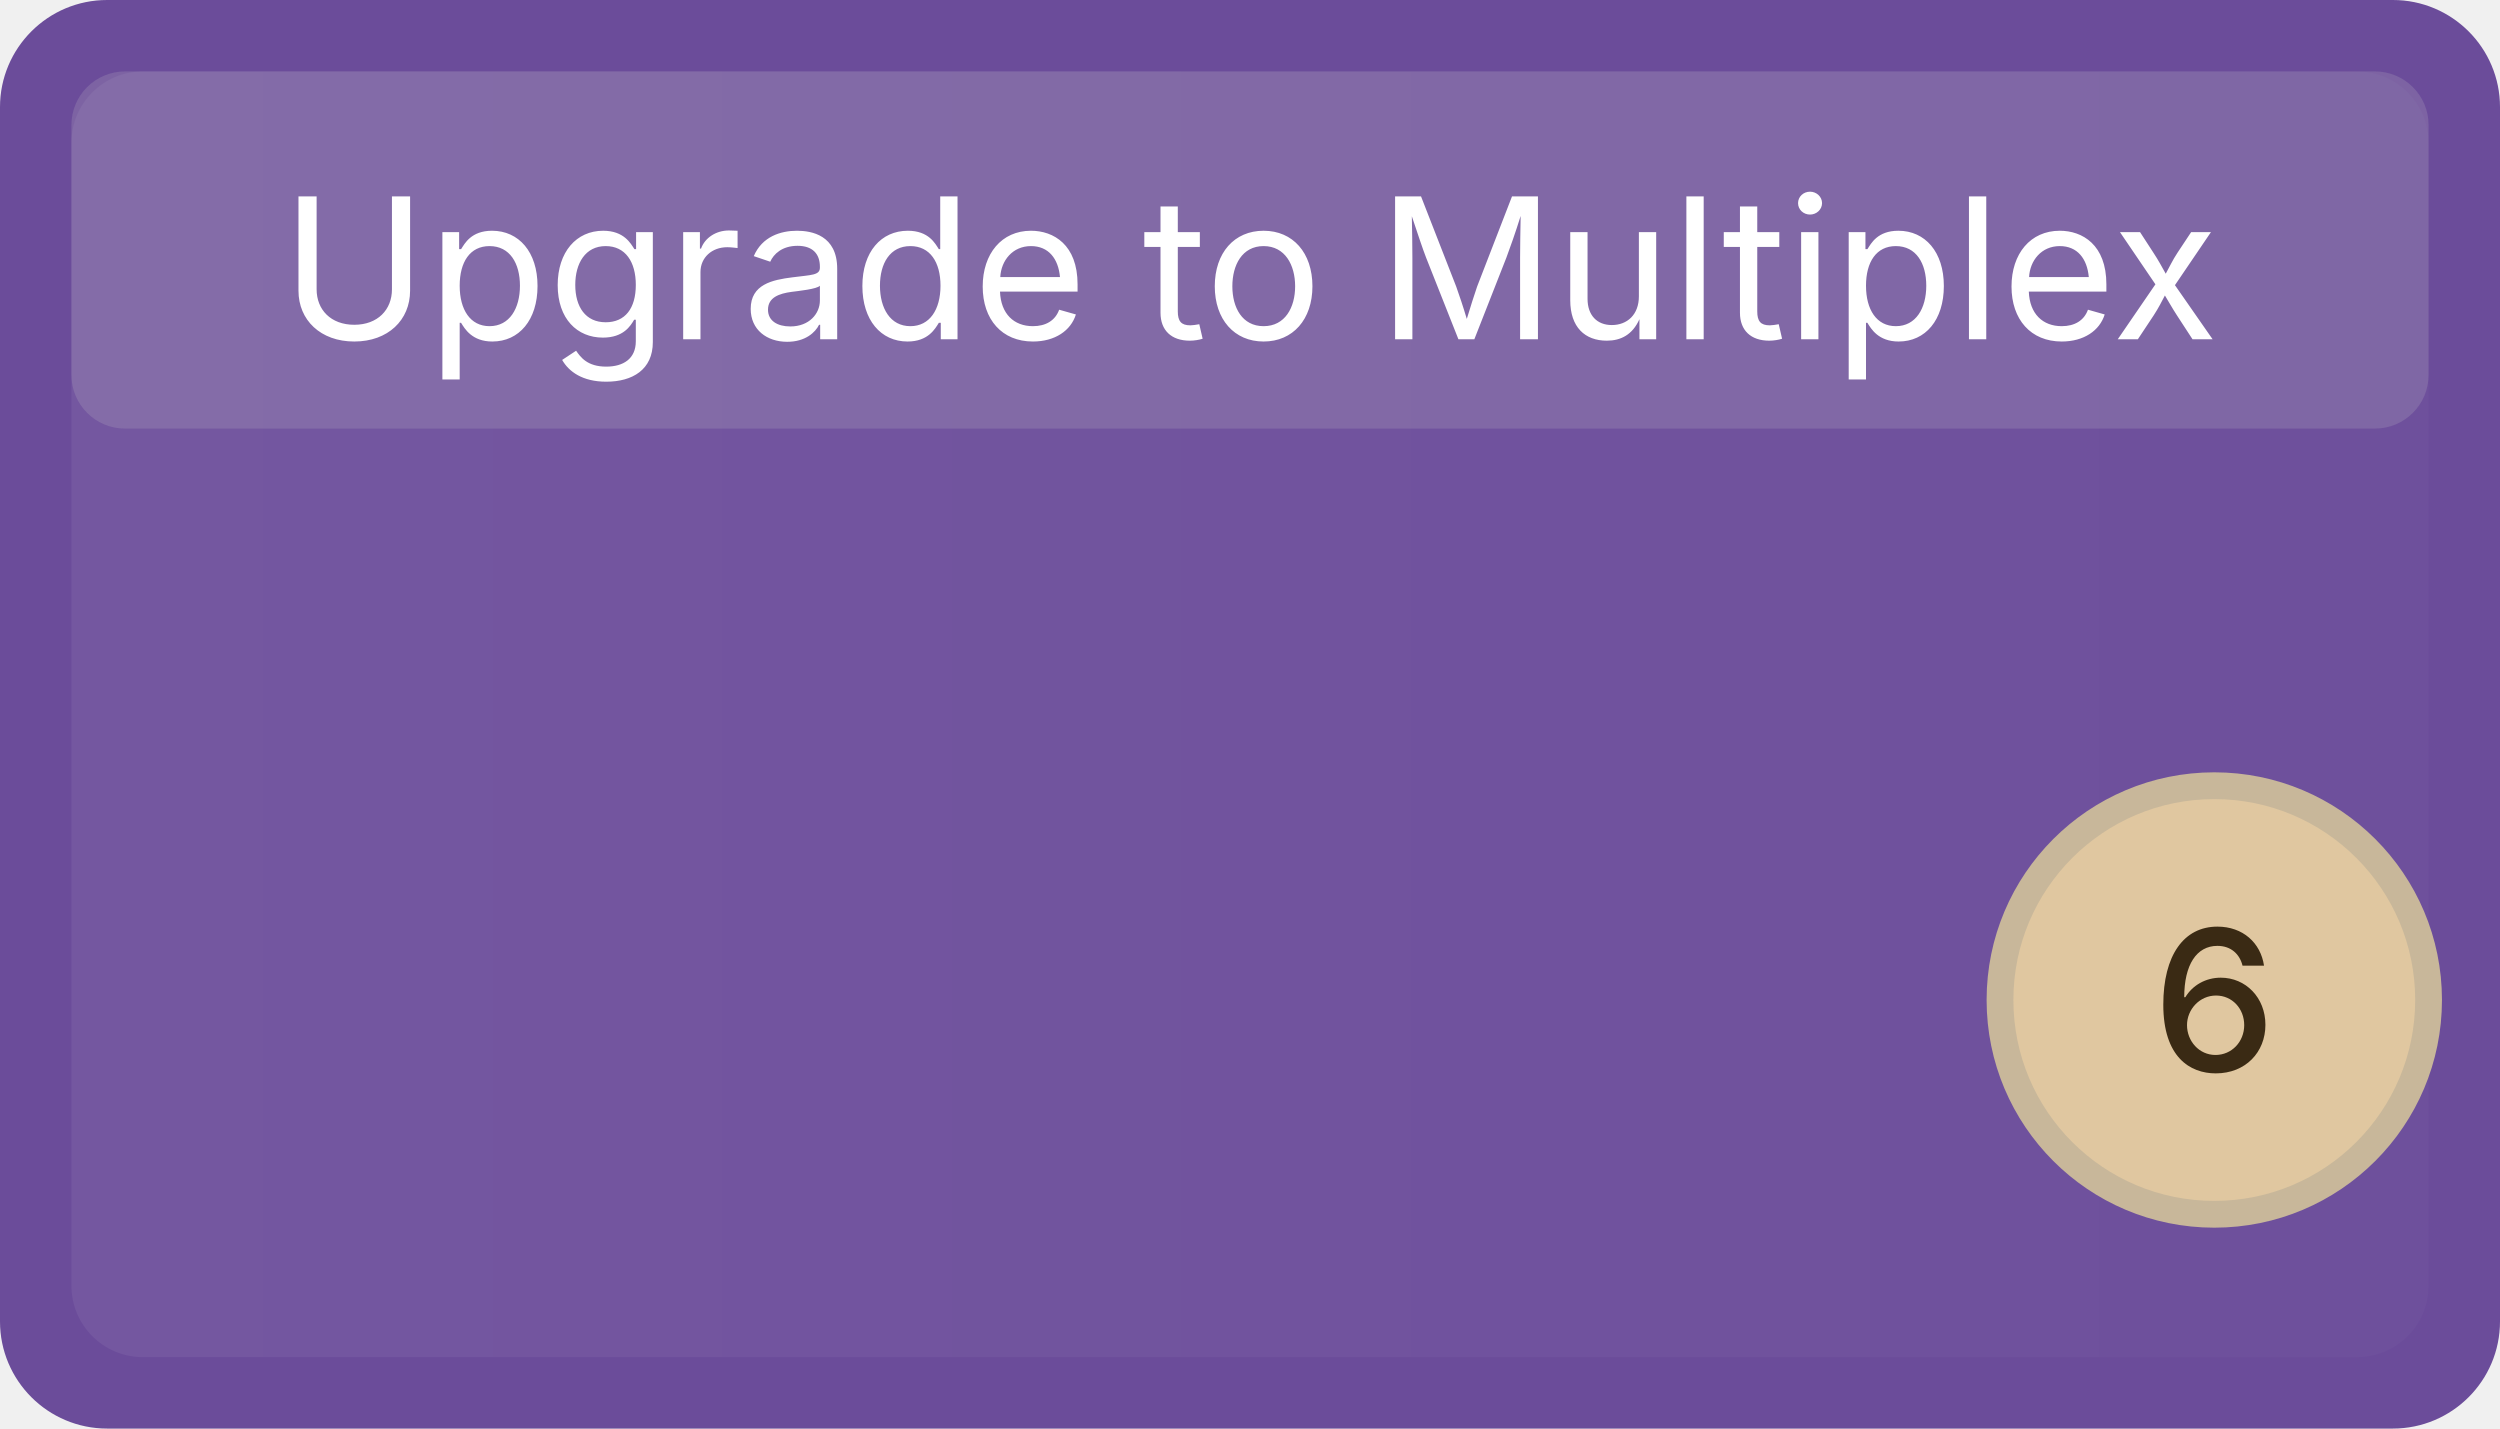
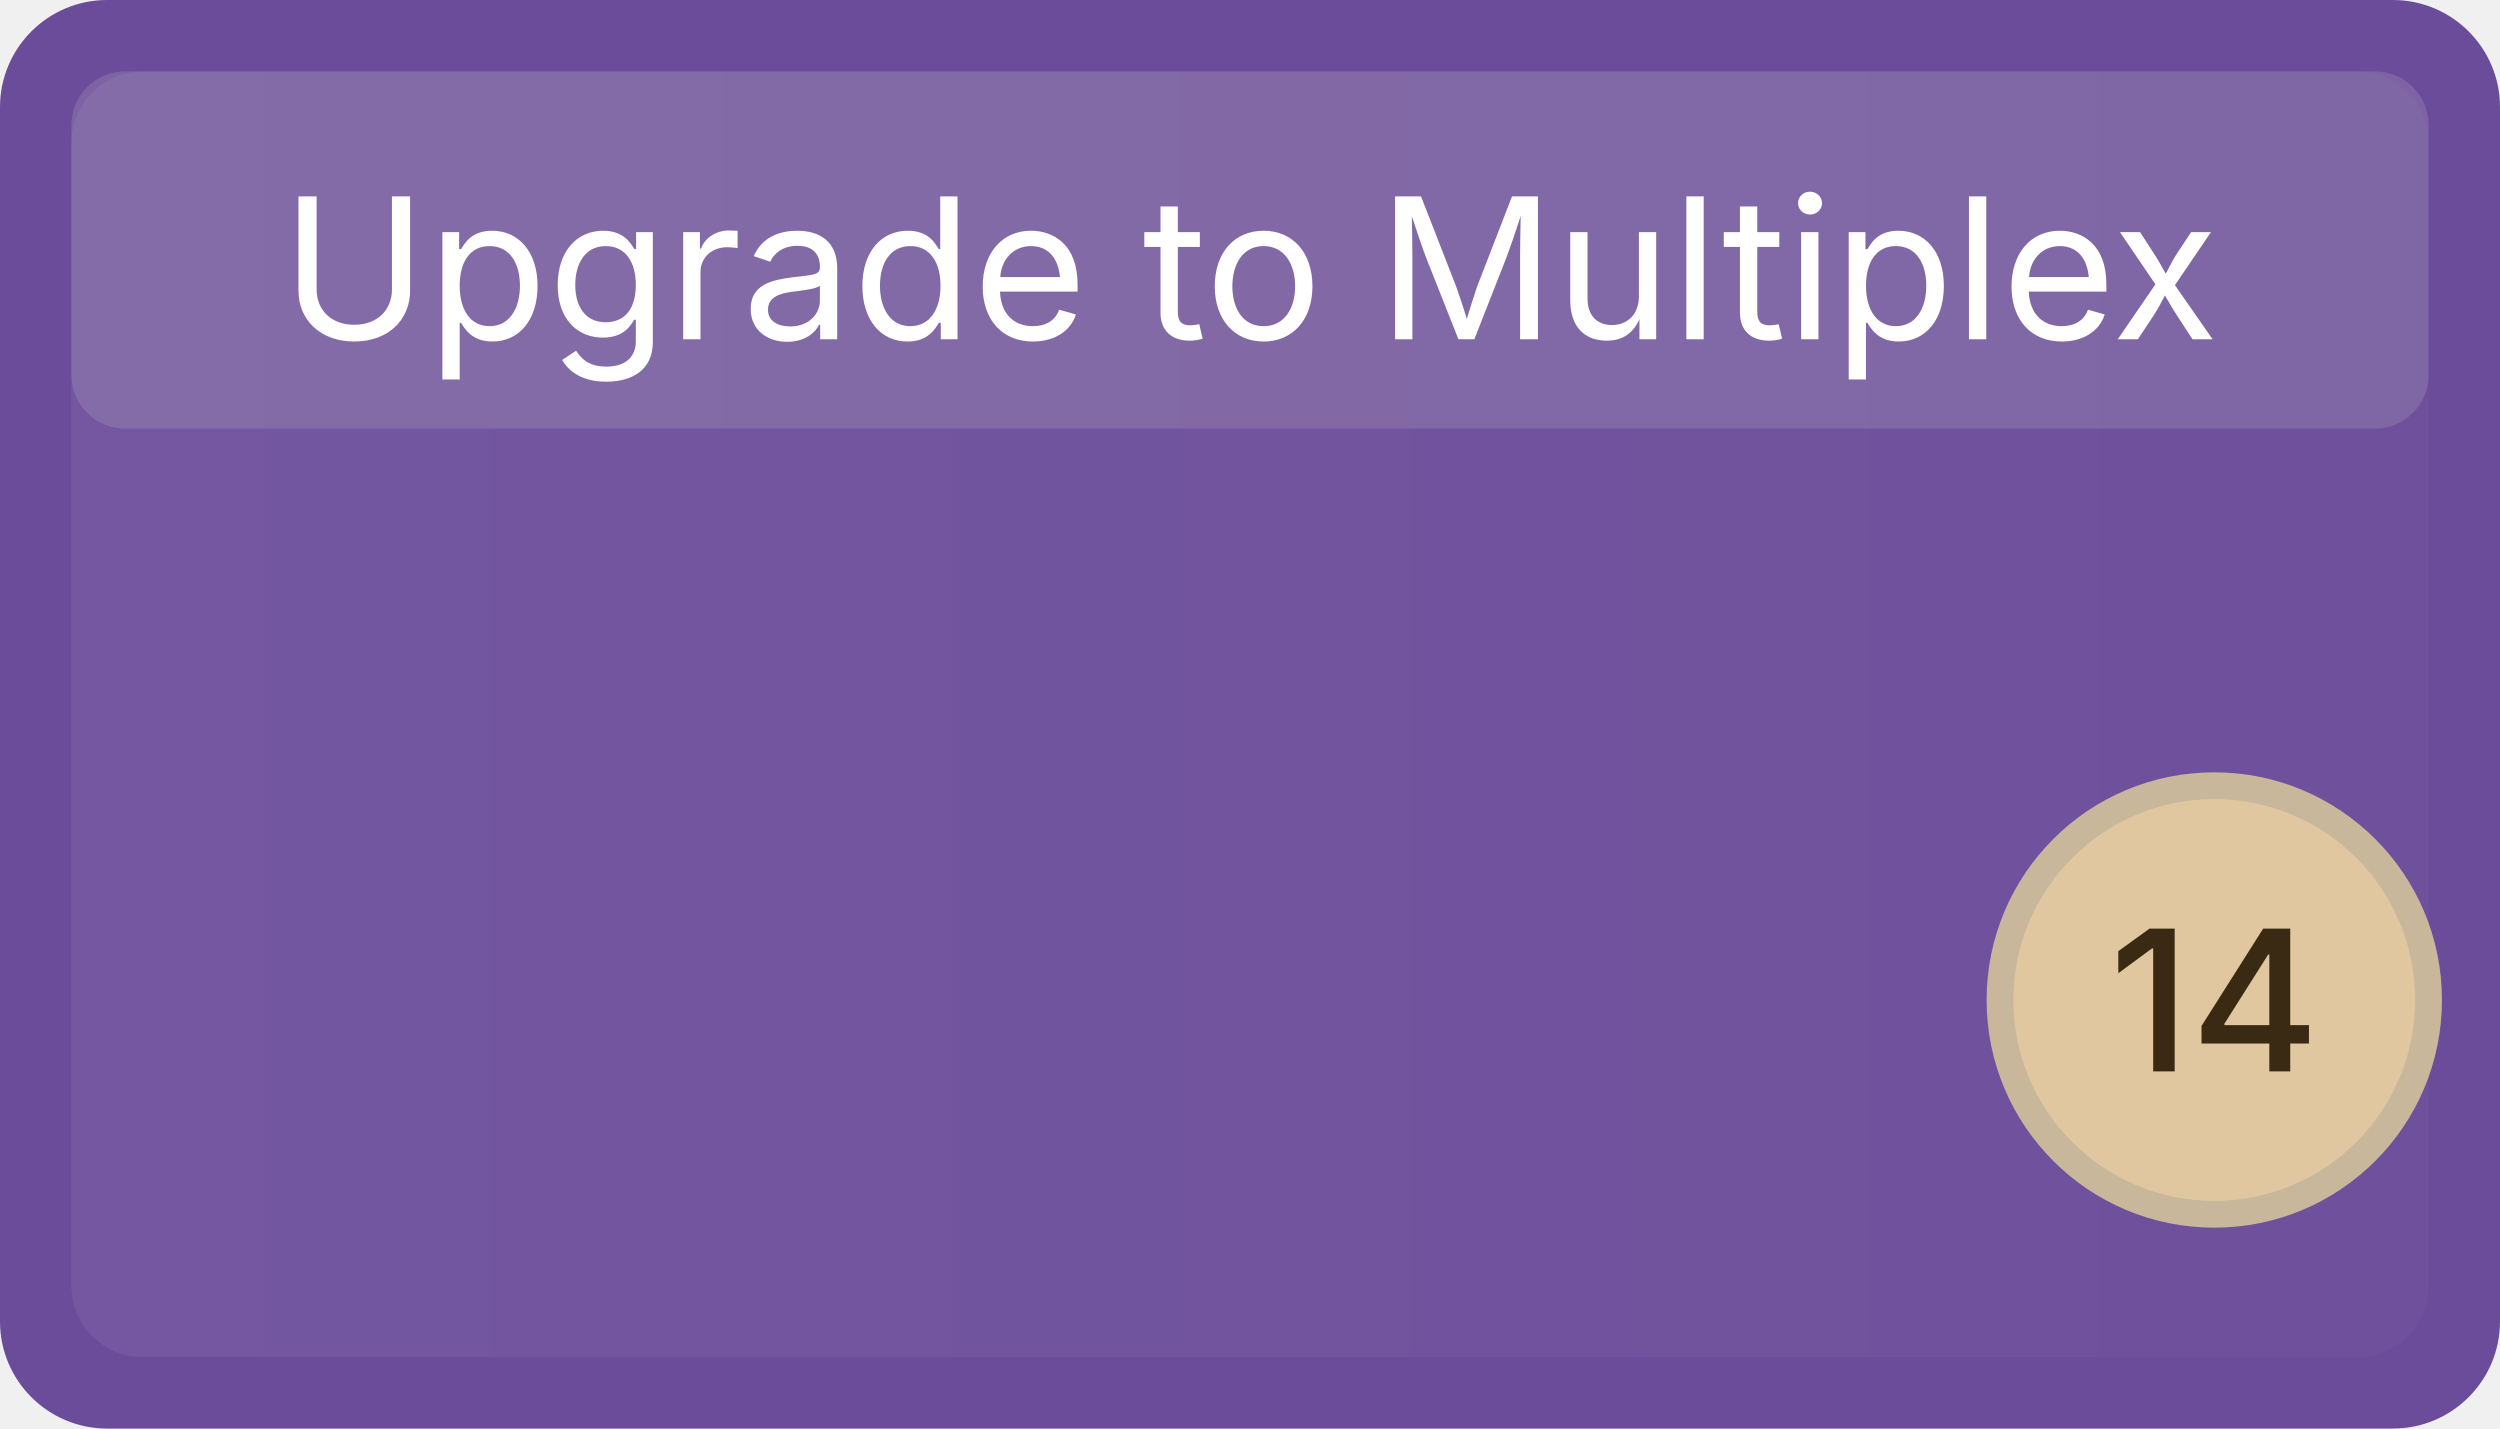
<svg xmlns="http://www.w3.org/2000/svg" width="140" height="80" viewBox="0 0 140 80" role="img" aria-label="Upgrade to Multiplex">
  <defs>
    <linearGradient id="g-upg-multiplex" x1="0" x2="1">
      <stop offset="0" stop-color="#ffffff" stop-opacity="0.06" />
      <stop offset="1" stop-color="#ffffff" stop-opacity="0.02" />
    </linearGradient>
  </defs>
  <rect x="0" y="0" width="140" height="80" rx="6" ry="6" fill="#6B4C9A" />
  <rect x="4" y="4" width="132" height="72" rx="4" ry="4" fill="url(#g-upg-multiplex)" />
  <rect x="4" y="4" width="132" height="20" rx="3" ry="3" fill="#cccccc" opacity="0.18" />
  <text x="70" y="19" font-family="Inter, Segoe UI, Arial, sans-serif" font-size="11" fill="#ffffff" font-weight="400" text-anchor="middle">Upgrade to Multiplex</text>
  <circle cx="124" cy="56" r="12" fill="#e0c7a0" stroke="#c8b79a" stroke-width="1.5" />
-   <text x="124" y="60" font-family="Inter, Segoe UI, Arial, sans-serif" font-size="11" fill="#3a2a14" text-anchor="middle" font-weight="500">6</text>
+   <text x="124" y="60" font-family="Inter, Segoe UI, Arial, sans-serif" font-size="11" fill="#3a2a14" text-anchor="middle" font-weight="500">14</text>
</svg>
